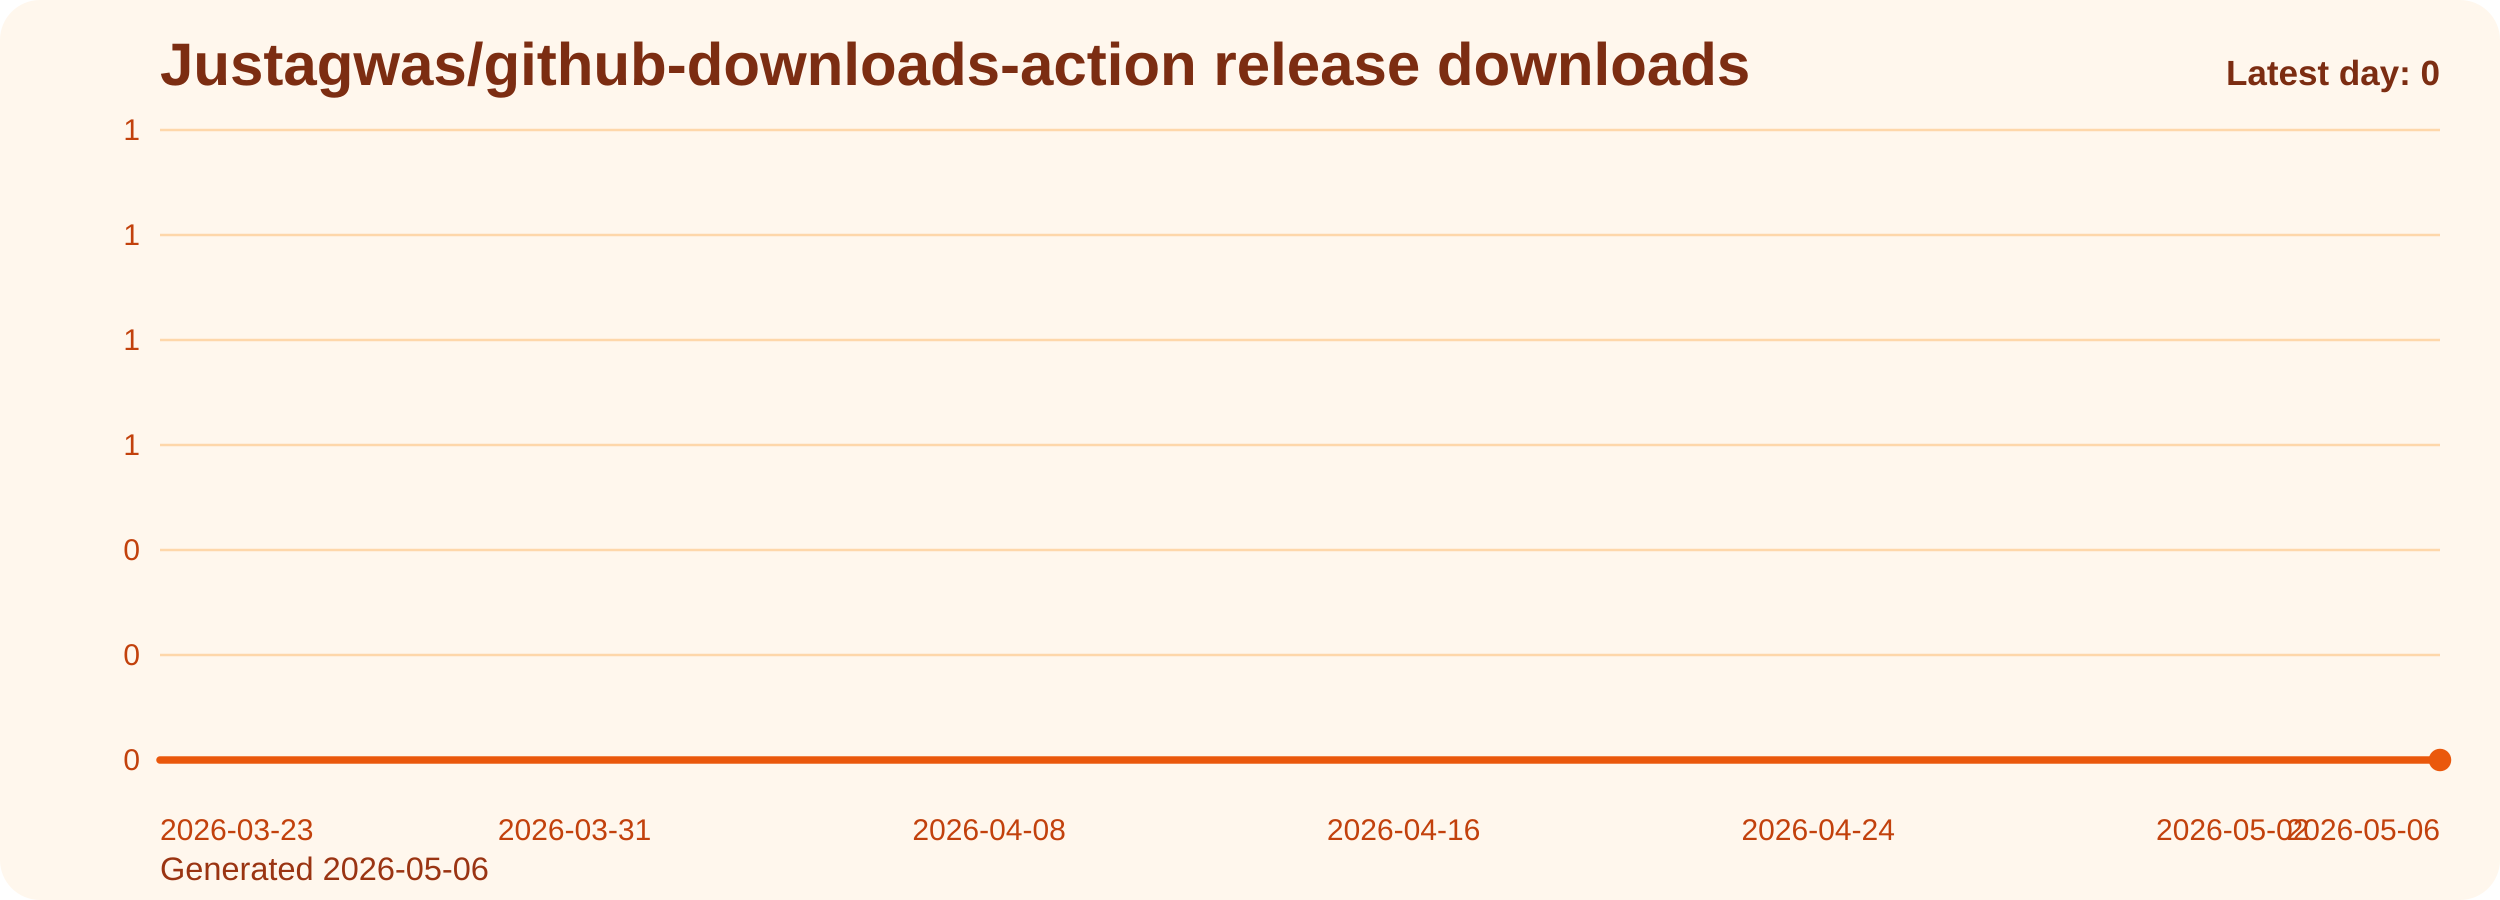
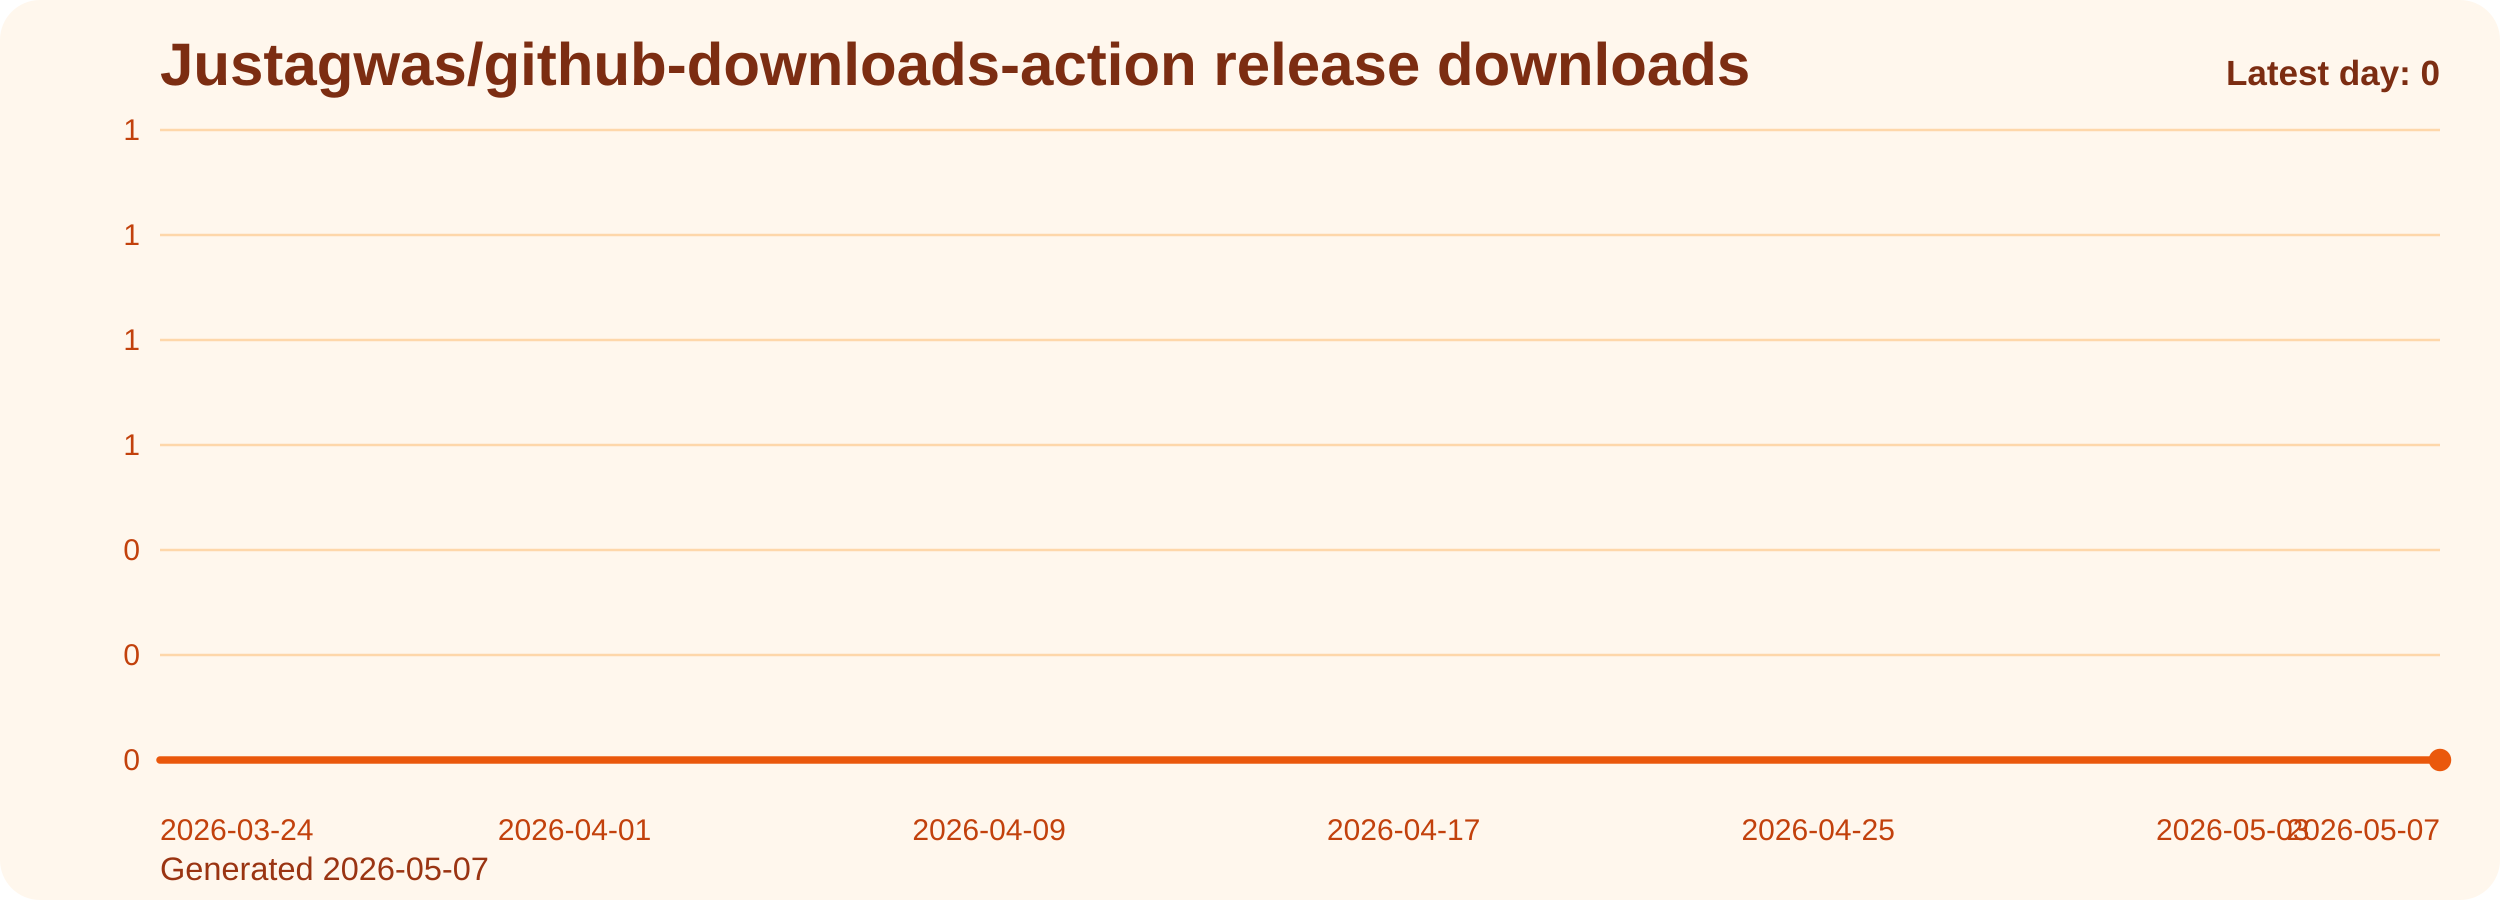
<svg xmlns="http://www.w3.org/2000/svg" viewBox="0 0 1000 360" role="img" aria-label="Justagwas/github-downloads-action release downloads chart">
  <defs>
    <linearGradient id="fill-daily-orange" x1="0" y1="0" x2="0" y2="1">
      <stop offset="0%" stop-color="#f97316" stop-opacity="0.32" />
      <stop offset="100%" stop-color="#f97316" stop-opacity="0.05" />
    </linearGradient>
    <style>
      .bg { fill: #fff7ed; }
      .title { font: 700 24px Arial, sans-serif; fill: #7c2d12; }
      .sub { font: 400 13px Arial, sans-serif; fill: #9a3412; }
      .grid { stroke: #fed7aa; stroke-width: 1; }
      .axis { font: 400 12px Arial, sans-serif; fill: #c2410c; }
      .line { fill: none; stroke: #ea580c; stroke-width: 3; stroke-linecap: round; stroke-linejoin: round; }
      .dot { fill: #ea580c; }
      .value { font: 600 11px Arial, sans-serif; fill: #9a3412; }
      .latest { font: 700 14px Arial, sans-serif; fill: #7c2d12; }
    </style>
  </defs>
  <rect class="bg" x="0" y="0" width="1000" height="360" rx="16" />
  <text class="title" x="64" y="34">Justagwas/github-downloads-action release downloads</text>
-   <text class="sub" x="64" y="352">Generated 2026-05-06</text>
+   <text class="sub" x="64" y="352">Generated 2026-05-07</text>
  <line x1="64" y1="52.00" x2="976" y2="52.00" class="grid" />
  <text x="56" y="56.00" text-anchor="end" class="axis">1</text>
  <line x1="64" y1="94.00" x2="976" y2="94.00" class="grid" />
  <text x="56" y="98.00" text-anchor="end" class="axis">1</text>
  <line x1="64" y1="136.00" x2="976" y2="136.00" class="grid" />
  <text x="56" y="140.00" text-anchor="end" class="axis">1</text>
  <line x1="64" y1="178.00" x2="976" y2="178.00" class="grid" />
  <text x="56" y="182.00" text-anchor="end" class="axis">1</text>
  <line x1="64" y1="220.00" x2="976" y2="220.00" class="grid" />
  <text x="56" y="224.00" text-anchor="end" class="axis">0</text>
  <line x1="64" y1="262.00" x2="976" y2="262.00" class="grid" />
  <text x="56" y="266.00" text-anchor="end" class="axis">0</text>
  <line x1="64" y1="304.00" x2="976" y2="304.00" class="grid" />
  <text x="56" y="308.00" text-anchor="end" class="axis">0</text>
  <path d="M 64.00 304 L 64.00 304.00 L 84.73 304.00 L 105.45 304.00 L 126.18 304.00 L 146.91 304.00 L 167.64 304.00 L 188.36 304.00 L 209.09 304.00 L 229.82 304.00 L 250.55 304.00 L 271.27 304.00 L 292.00 304.00 L 312.73 304.00 L 333.45 304.00 L 354.18 304.00 L 374.91 304.00 L 395.64 304.00 L 416.36 304.00 L 437.09 304.00 L 457.82 304.00 L 478.55 304.00 L 499.27 304.00 L 520.00 304.00 L 540.73 304.00 L 561.45 304.00 L 582.18 304.00 L 602.91 304.00 L 623.64 304.00 L 644.36 304.00 L 665.09 304.00 L 685.82 304.00 L 706.55 304.00 L 727.27 304.00 L 748.00 304.00 L 768.73 304.00 L 789.45 304.00 L 810.18 304.00 L 830.91 304.00 L 851.64 304.00 L 872.36 304.00 L 893.09 304.00 L 913.82 304.00 L 934.55 304.00 L 955.27 304.00 L 976.00 304.00 L 976.00 304 Z" fill="url(#fill-daily-orange)" />
  <polyline class="line" points="64.00,304.00 84.73,304.00 105.45,304.00 126.18,304.00 146.91,304.00 167.64,304.00 188.36,304.00 209.09,304.00 229.82,304.00 250.55,304.00 271.27,304.00 292.00,304.00 312.73,304.00 333.45,304.00 354.18,304.00 374.91,304.00 395.64,304.00 416.36,304.00 437.09,304.00 457.82,304.00 478.55,304.00 499.27,304.00 520.00,304.00 540.73,304.00 561.45,304.00 582.18,304.00 602.91,304.00 623.64,304.00 644.36,304.00 665.09,304.00 685.82,304.00 706.55,304.00 727.27,304.00 748.00,304.00 768.73,304.00 789.45,304.00 810.18,304.00 830.91,304.00 851.64,304.00 872.36,304.00 893.09,304.00 913.82,304.00 934.55,304.00 955.27,304.00 976.00,304.00" />
  <circle class="dot" cx="976.00" cy="304.00" r="4.5" />
-   <text class="axis" x="64.00" y="336" text-anchor="start">2026-03-23</text>
-   <text class="axis" x="229.82" y="336" text-anchor="middle">2026-03-31</text>
-   <text class="axis" x="395.64" y="336" text-anchor="middle">2026-04-08</text>
-   <text class="axis" x="561.45" y="336" text-anchor="middle">2026-04-16</text>
-   <text class="axis" x="727.27" y="336" text-anchor="middle">2026-04-24</text>
-   <text class="axis" x="893.09" y="336" text-anchor="middle">2026-05-02</text>
-   <text class="axis" x="976.00" y="336" text-anchor="end">2026-05-06</text>
+   <text class="axis" x="64.00" y="336" text-anchor="start">2026-03-24</text>
+   <text class="axis" x="229.82" y="336" text-anchor="middle">2026-04-01</text>
+   <text class="axis" x="395.64" y="336" text-anchor="middle">2026-04-09</text>
+   <text class="axis" x="561.45" y="336" text-anchor="middle">2026-04-17</text>
+   <text class="axis" x="727.27" y="336" text-anchor="middle">2026-04-25</text>
+   <text class="axis" x="893.09" y="336" text-anchor="middle">2026-05-03</text>
+   <text class="axis" x="976.00" y="336" text-anchor="end">2026-05-07</text>
  <text class="latest" x="976" y="34" text-anchor="end">Latest day: 0</text>
</svg>
